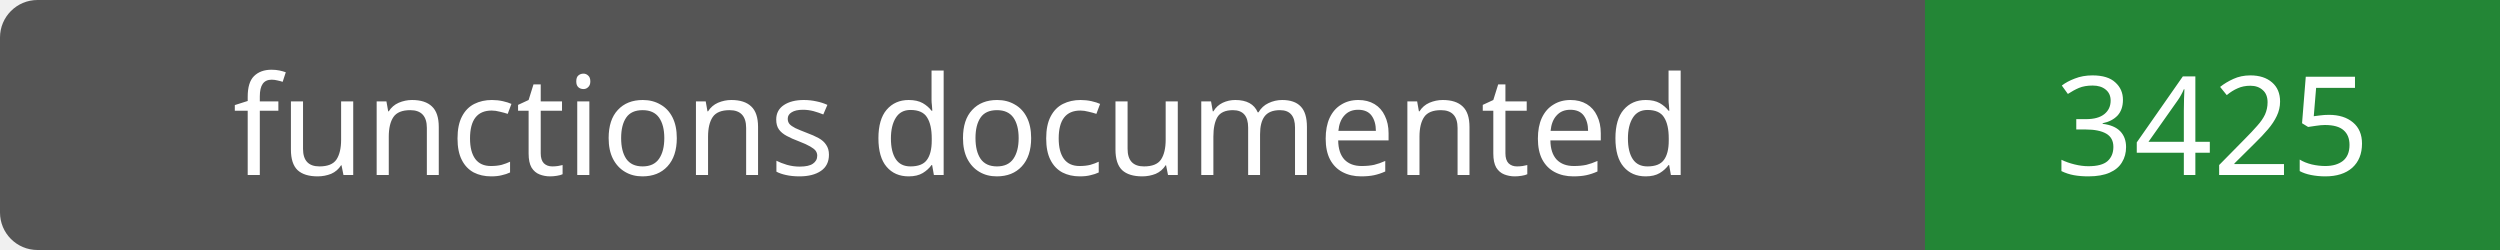
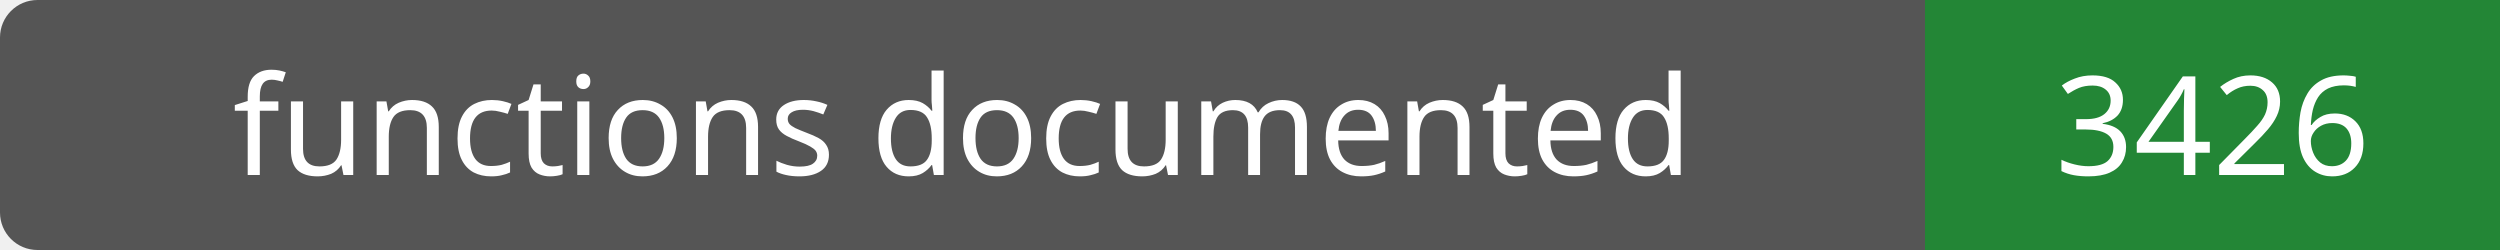
- <svg xmlns="http://www.w3.org/2000/svg" width="200" height="20" role="img" aria-label="functions documented: 3425">
+ <svg xmlns="http://www.w3.org/2000/svg" width="200" height="20" role="img" aria-label="functions documented: 3426">
  <rect width="200" height="20" rx="3" fill="#555" />
  <path fill="#238636" d="M154 0h46v20H154z" />
  <g fill="#fff" text-anchor="middle" font-family="Verdana,sans-serif" font-size="11">
    <text x="77.0" y="14">functions documented</text>
-     <text x="177.0" y="14">3425</text>
+     <text x="177.0" y="14">3426</text>
  </g>
</svg>
